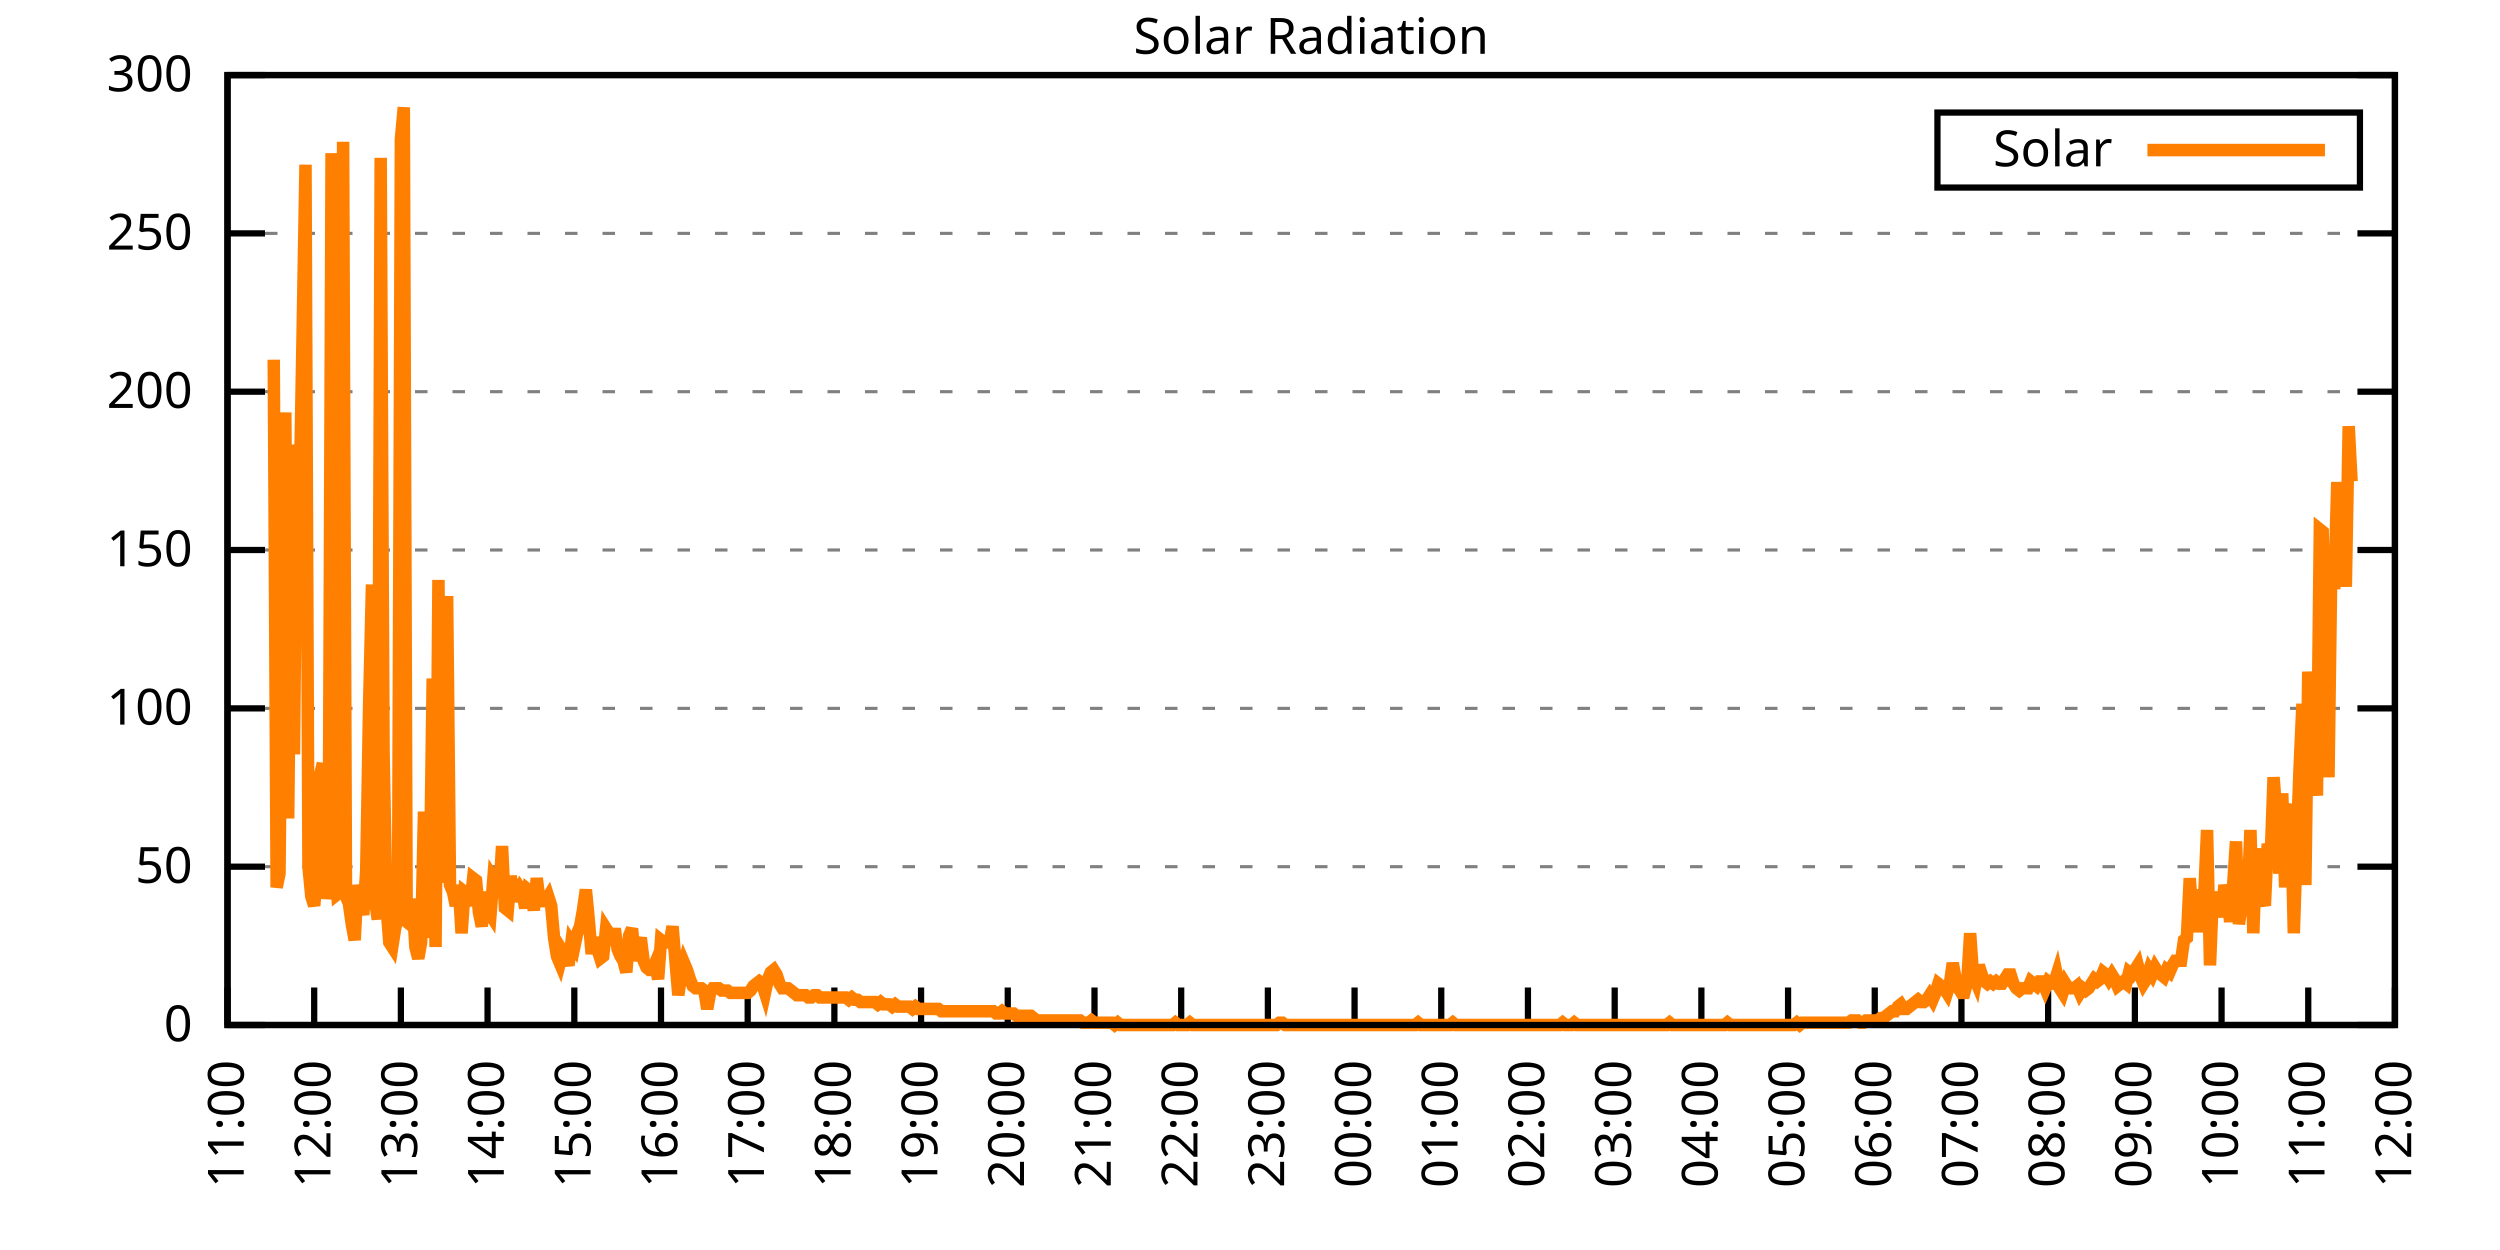
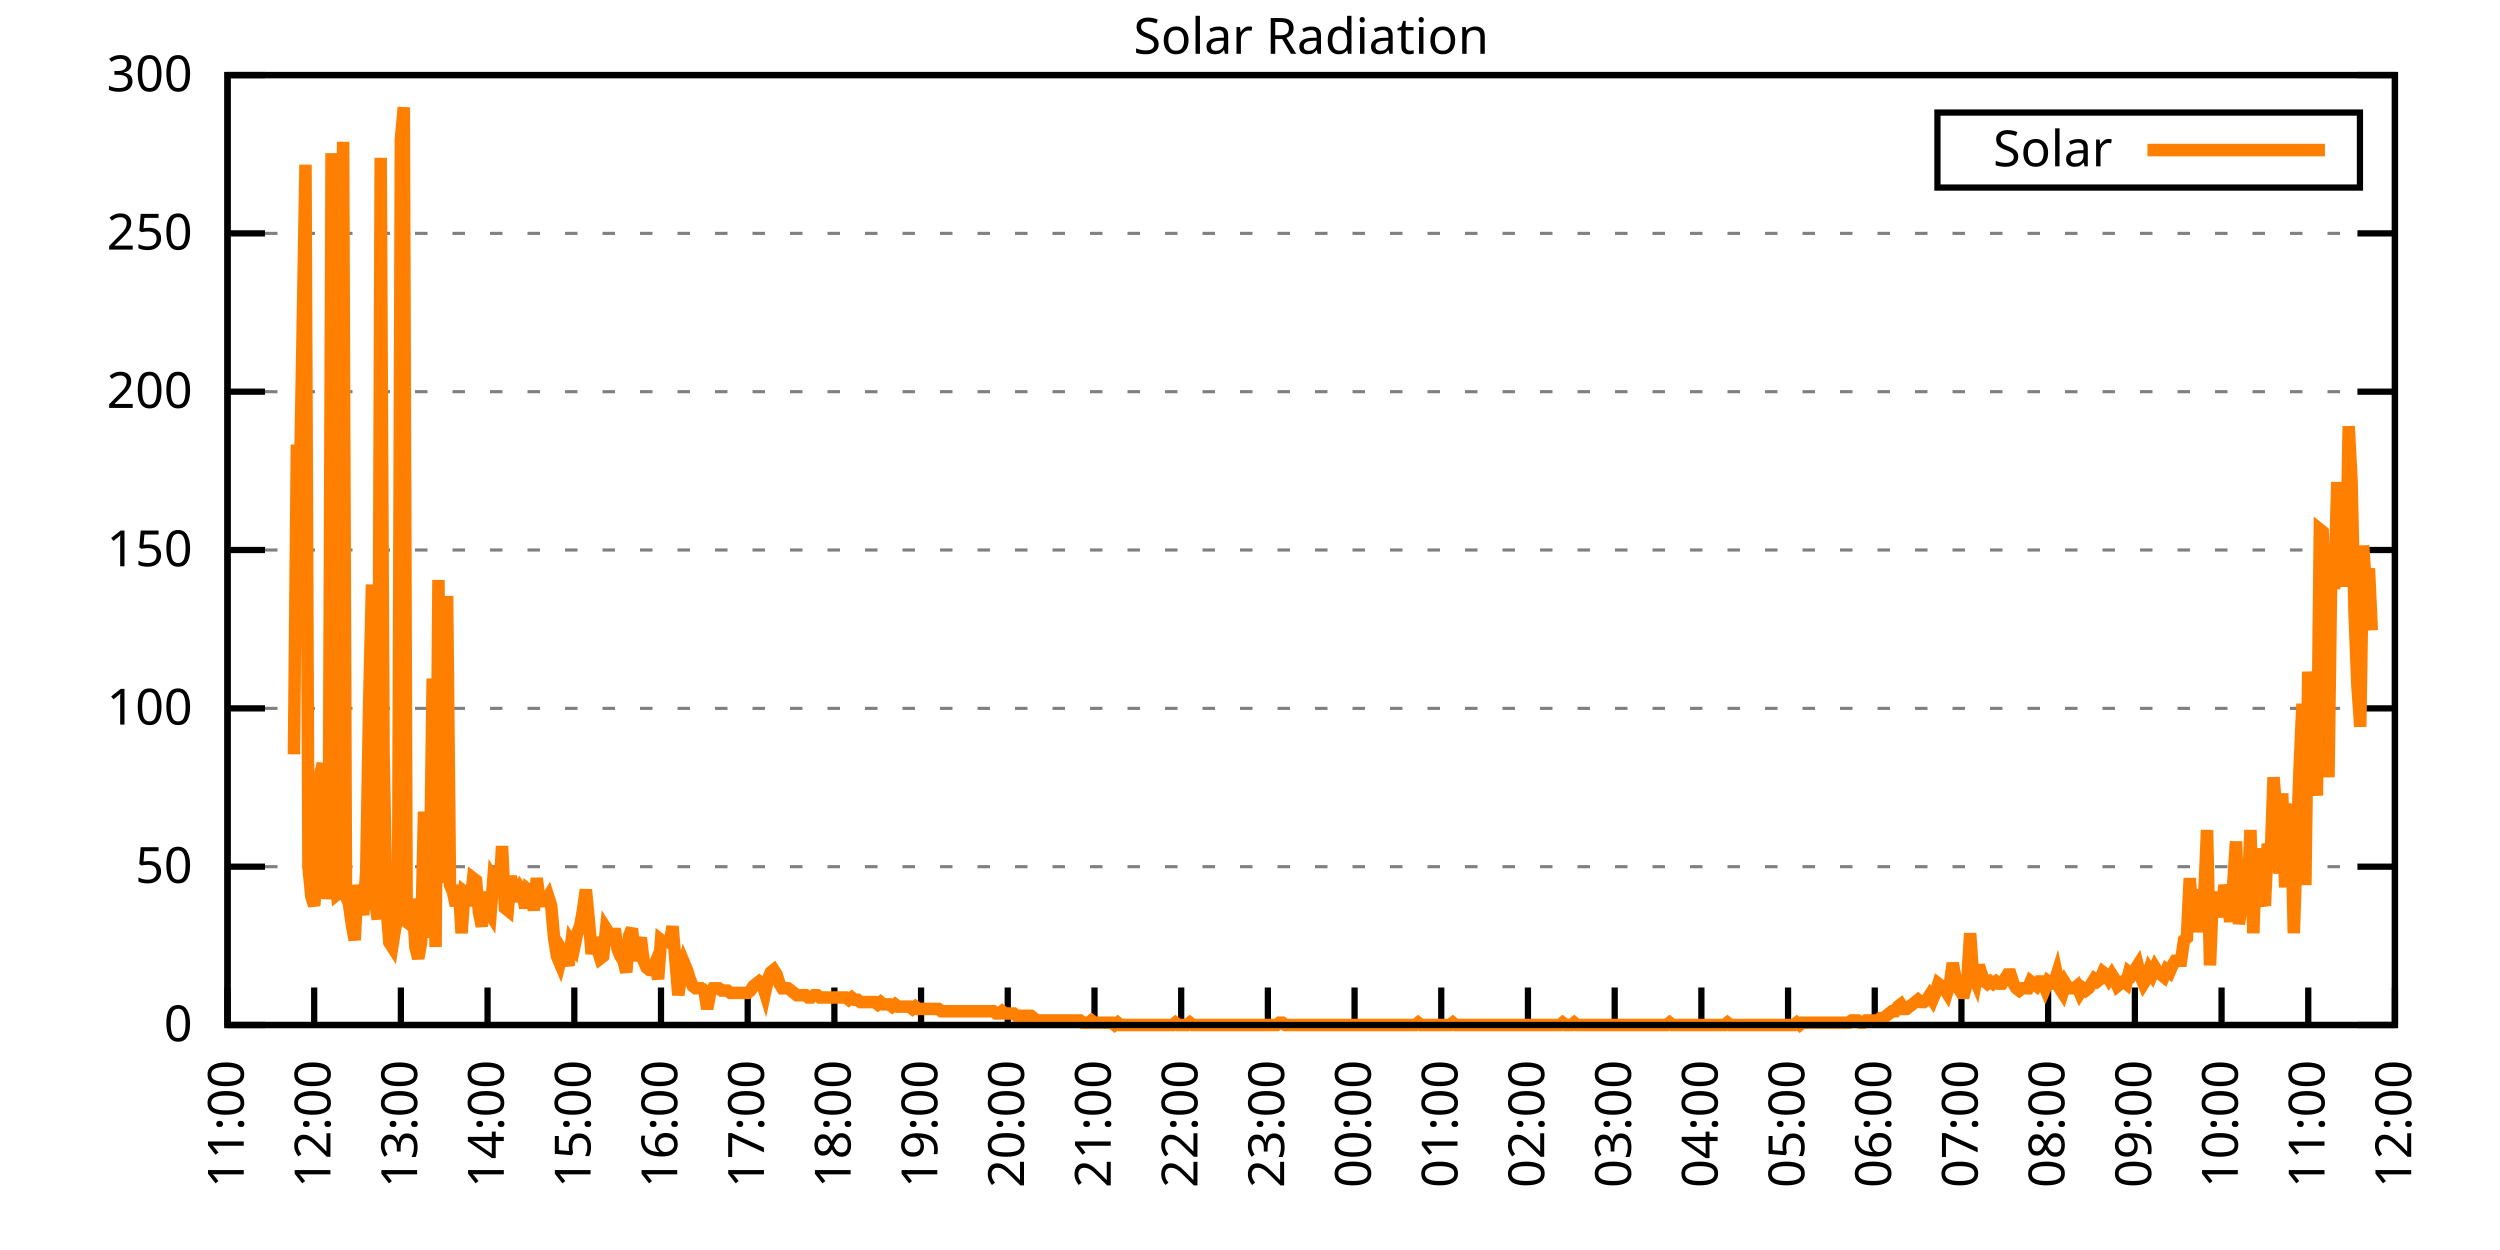
<svg xmlns="http://www.w3.org/2000/svg" xmlns:xlink="http://www.w3.org/1999/xlink" width="400" height="200" viewBox="0 0 400 200">
  <g id="gnuplot_canvas">
    <rect x="0" y="0" width="400" height="200" fill="none" />
    <defs>
      <circle id="gpDot" r="0.5" stroke-width="0.5" stroke="currentColor" />
      <path id="gpPt0" stroke-width="0.333" stroke="currentColor" d="M-1,0 h2 M0,-1 v2" />
      <path id="gpPt1" stroke-width="0.333" stroke="currentColor" d="M-1,-1 L1,1 M1,-1 L-1,1" />
      <path id="gpPt2" stroke-width="0.333" stroke="currentColor" d="M-1,0 L1,0 M0,-1 L0,1 M-1,-1 L1,1 M-1,1 L1,-1" />
      <rect id="gpPt3" stroke-width="0.333" stroke="currentColor" x="-1" y="-1" width="2" height="2" />
      <rect id="gpPt4" stroke-width="0.333" stroke="currentColor" fill="currentColor" x="-1" y="-1" width="2" height="2" />
      <circle id="gpPt5" stroke-width="0.333" stroke="currentColor" cx="0" cy="0" r="1" />
      <use xlink:href="#gpPt5" id="gpPt6" fill="currentColor" stroke="none" />
      <path id="gpPt7" stroke-width="0.333" stroke="currentColor" d="M0,-1.33 L-1.33,0.67 L1.33,0.67 z" />
      <use xlink:href="#gpPt7" id="gpPt8" fill="currentColor" stroke="none" />
      <use xlink:href="#gpPt7" id="gpPt9" stroke="currentColor" transform="rotate(180)" />
      <use xlink:href="#gpPt9" id="gpPt10" fill="currentColor" stroke="none" />
      <use xlink:href="#gpPt3" id="gpPt11" stroke="currentColor" transform="rotate(45)" />
      <use xlink:href="#gpPt11" id="gpPt12" fill="currentColor" stroke="none" />
      <path id="gpPt13" stroke-width="0.333" stroke="currentColor" d="M0,1.330 L1.265,0.411 L0.782,-1.067 L-0.782,-1.076 L-1.265,0.411 z" />
      <use xlink:href="#gpPt13" id="gpPt14" fill="currentColor" stroke="none" />
      <filter id="textbox" filterUnits="objectBoundingBox" x="0" y="0" height="1" width="1">
        <feFlood flood-color="white" flood-opacity="1" result="bgnd" />
        <feComposite in="SourceGraphic" in2="bgnd" operator="atop" />
      </filter>
      <filter id="greybox" filterUnits="objectBoundingBox" x="0" y="0" height="1" width="1">
        <feFlood flood-color="lightgrey" flood-opacity="1" result="grey" />
        <feComposite in="SourceGraphic" in2="grey" operator="atop" />
      </filter>
    </defs>
    <g fill="none" color="white" stroke="currentColor" stroke-width="1.00" stroke-linecap="butt" stroke-linejoin="miter">
</g>
    <g fill="none" color="black" stroke="currentColor" stroke-width="1.00" stroke-linecap="butt" stroke-linejoin="miter">
      <g stroke="none" shape-rendering="crispEdges">
        <polygon fill="rgb(255, 255, 255)" points="36.40,164.00 383.18,164.00 383.18,12.02 36.40,12.02 " />
      </g>
    </g>
    <g fill="none" color="black" stroke="currentColor" stroke-width="1.00" stroke-linecap="butt" stroke-linejoin="miter">
</g>
    <g fill="none" color="black" stroke="black" stroke-width="0.50" stroke-linecap="butt" stroke-linejoin="miter">
</g>
    <g fill="none" color="gray" stroke="currentColor" stroke-width="0.50" stroke-linecap="butt" stroke-linejoin="miter">
      <path stroke="gray" stroke-dasharray="2,4" class="gridline" d="M36.40,164.00 L383.19,164.00  " />
    </g>
    <g fill="none" color="gray" stroke="gray" stroke-width="1.00" stroke-linecap="butt" stroke-linejoin="miter">
</g>
    <g fill="none" color="black" stroke="currentColor" stroke-width="1.00" stroke-linecap="butt" stroke-linejoin="miter">
      <path stroke="black" d="M36.40,164.00 L42.40,164.00 M383.19,164.00 L377.19,164.00  " />
      <g transform="translate(30.80,166.60)" stroke="none" fill="black" font-family="Sans" font-size="8.00" text-anchor="end">
        <text>
          <tspan font-family="Sans"> 0</tspan>
        </text>
      </g>
    </g>
    <g fill="none" color="black" stroke="currentColor" stroke-width="1.00" stroke-linecap="butt" stroke-linejoin="miter">
</g>
    <g fill="none" color="black" stroke="black" stroke-width="0.50" stroke-linecap="butt" stroke-linejoin="miter">
</g>
    <g fill="none" color="gray" stroke="currentColor" stroke-width="0.50" stroke-linecap="butt" stroke-linejoin="miter">
      <path stroke="gray" stroke-dasharray="2,4" class="gridline" d="M36.40,138.67 L383.19,138.67  " />
    </g>
    <g fill="none" color="gray" stroke="gray" stroke-width="1.00" stroke-linecap="butt" stroke-linejoin="miter">
</g>
    <g fill="none" color="black" stroke="currentColor" stroke-width="1.00" stroke-linecap="butt" stroke-linejoin="miter">
      <path stroke="black" d="M36.40,138.67 L42.40,138.67 M383.19,138.67 L377.19,138.67  " />
      <g transform="translate(30.80,141.27)" stroke="none" fill="black" font-family="Sans" font-size="8.00" text-anchor="end">
        <text>
          <tspan font-family="Sans"> 50</tspan>
        </text>
      </g>
    </g>
    <g fill="none" color="black" stroke="currentColor" stroke-width="1.00" stroke-linecap="butt" stroke-linejoin="miter">
</g>
    <g fill="none" color="black" stroke="black" stroke-width="0.50" stroke-linecap="butt" stroke-linejoin="miter">
</g>
    <g fill="none" color="gray" stroke="currentColor" stroke-width="0.50" stroke-linecap="butt" stroke-linejoin="miter">
      <path stroke="gray" stroke-dasharray="2,4" class="gridline" d="M36.40,113.34 L383.19,113.34  " />
    </g>
    <g fill="none" color="gray" stroke="gray" stroke-width="1.00" stroke-linecap="butt" stroke-linejoin="miter">
</g>
    <g fill="none" color="black" stroke="currentColor" stroke-width="1.00" stroke-linecap="butt" stroke-linejoin="miter">
      <path stroke="black" d="M36.40,113.34 L42.40,113.34 M383.19,113.34 L377.19,113.34  " />
      <g transform="translate(30.80,115.94)" stroke="none" fill="black" font-family="Sans" font-size="8.00" text-anchor="end">
        <text>
          <tspan font-family="Sans"> 100</tspan>
        </text>
      </g>
    </g>
    <g fill="none" color="black" stroke="currentColor" stroke-width="1.00" stroke-linecap="butt" stroke-linejoin="miter">
</g>
    <g fill="none" color="black" stroke="black" stroke-width="0.50" stroke-linecap="butt" stroke-linejoin="miter">
</g>
    <g fill="none" color="gray" stroke="currentColor" stroke-width="0.50" stroke-linecap="butt" stroke-linejoin="miter">
      <path stroke="gray" stroke-dasharray="2,4" class="gridline" d="M36.40,88.00 L383.19,88.00  " />
    </g>
    <g fill="none" color="gray" stroke="gray" stroke-width="1.00" stroke-linecap="butt" stroke-linejoin="miter">
</g>
    <g fill="none" color="black" stroke="currentColor" stroke-width="1.00" stroke-linecap="butt" stroke-linejoin="miter">
      <path stroke="black" d="M36.40,88.00 L42.40,88.00 M383.19,88.00 L377.19,88.00  " />
      <g transform="translate(30.80,90.60)" stroke="none" fill="black" font-family="Sans" font-size="8.00" text-anchor="end">
        <text>
          <tspan font-family="Sans"> 150</tspan>
        </text>
      </g>
    </g>
    <g fill="none" color="black" stroke="currentColor" stroke-width="1.00" stroke-linecap="butt" stroke-linejoin="miter">
</g>
    <g fill="none" color="black" stroke="black" stroke-width="0.50" stroke-linecap="butt" stroke-linejoin="miter">
</g>
    <g fill="none" color="gray" stroke="currentColor" stroke-width="0.50" stroke-linecap="butt" stroke-linejoin="miter">
      <path stroke="gray" stroke-dasharray="2,4" class="gridline" d="M36.40,62.67 L383.19,62.67  " />
    </g>
    <g fill="none" color="gray" stroke="gray" stroke-width="1.00" stroke-linecap="butt" stroke-linejoin="miter">
</g>
    <g fill="none" color="black" stroke="currentColor" stroke-width="1.00" stroke-linecap="butt" stroke-linejoin="miter">
      <path stroke="black" d="M36.40,62.67 L42.40,62.67 M383.19,62.67 L377.19,62.67  " />
      <g transform="translate(30.80,65.27)" stroke="none" fill="black" font-family="Sans" font-size="8.00" text-anchor="end">
        <text>
          <tspan font-family="Sans"> 200</tspan>
        </text>
      </g>
    </g>
    <g fill="none" color="black" stroke="currentColor" stroke-width="1.00" stroke-linecap="butt" stroke-linejoin="miter">
</g>
    <g fill="none" color="black" stroke="black" stroke-width="0.50" stroke-linecap="butt" stroke-linejoin="miter">
</g>
    <g fill="none" color="gray" stroke="currentColor" stroke-width="0.50" stroke-linecap="butt" stroke-linejoin="miter">
      <path stroke="gray" stroke-dasharray="2,4" class="gridline" d="M36.40,37.34 L383.19,37.34  " />
    </g>
    <g fill="none" color="gray" stroke="gray" stroke-width="1.00" stroke-linecap="butt" stroke-linejoin="miter">
</g>
    <g fill="none" color="black" stroke="currentColor" stroke-width="1.00" stroke-linecap="butt" stroke-linejoin="miter">
      <path stroke="black" d="M36.40,37.34 L42.40,37.34 M383.19,37.34 L377.19,37.34  " />
      <g transform="translate(30.80,39.94)" stroke="none" fill="black" font-family="Sans" font-size="8.00" text-anchor="end">
        <text>
          <tspan font-family="Sans"> 250</tspan>
        </text>
      </g>
    </g>
    <g fill="none" color="black" stroke="currentColor" stroke-width="1.00" stroke-linecap="butt" stroke-linejoin="miter">
</g>
    <g fill="none" color="black" stroke="black" stroke-width="0.50" stroke-linecap="butt" stroke-linejoin="miter">
</g>
    <g fill="none" color="gray" stroke="currentColor" stroke-width="0.50" stroke-linecap="butt" stroke-linejoin="miter">
      <path stroke="gray" stroke-dasharray="2,4" class="gridline" d="M36.40,12.01 L383.19,12.01  " />
    </g>
    <g fill="none" color="gray" stroke="gray" stroke-width="1.00" stroke-linecap="butt" stroke-linejoin="miter">
</g>
    <g fill="none" color="black" stroke="currentColor" stroke-width="1.00" stroke-linecap="butt" stroke-linejoin="miter">
      <path stroke="black" d="M36.40,12.01 L42.40,12.01 M383.19,12.01 L377.19,12.01  " />
      <g transform="translate(30.80,14.61)" stroke="none" fill="black" font-family="Sans" font-size="8.00" text-anchor="end">
        <text>
          <tspan font-family="Sans"> 300</tspan>
        </text>
      </g>
    </g>
    <g fill="none" color="black" stroke="currentColor" stroke-width="1.00" stroke-linecap="butt" stroke-linejoin="miter">
      <path stroke="black" d="M36.40,164.00 L36.40,158.00  " />
      <g transform="translate(39.00,169.60) rotate(270.00)" stroke="none" fill="black" font-family="Sans" font-size="8.00" text-anchor="end">
        <text>
          <tspan font-family="Sans">11:00</tspan>
        </text>
      </g>
    </g>
    <g fill="none" color="black" stroke="currentColor" stroke-width="1.00" stroke-linecap="butt" stroke-linejoin="miter">
      <path stroke="black" d="M50.27,164.00 L50.27,158.00  " />
      <g transform="translate(52.87,169.60) rotate(270.00)" stroke="none" fill="black" font-family="Sans" font-size="8.00" text-anchor="end">
        <text>
          <tspan font-family="Sans">12:00</tspan>
        </text>
      </g>
    </g>
    <g fill="none" color="black" stroke="currentColor" stroke-width="1.00" stroke-linecap="butt" stroke-linejoin="miter">
      <path stroke="black" d="M64.14,164.00 L64.14,158.00  " />
      <g transform="translate(66.74,169.60) rotate(270.00)" stroke="none" fill="black" font-family="Sans" font-size="8.00" text-anchor="end">
        <text>
          <tspan font-family="Sans">13:00</tspan>
        </text>
      </g>
    </g>
    <g fill="none" color="black" stroke="currentColor" stroke-width="1.00" stroke-linecap="butt" stroke-linejoin="miter">
      <path stroke="black" d="M78.01,164.00 L78.01,158.00  " />
      <g transform="translate(80.61,169.60) rotate(270.00)" stroke="none" fill="black" font-family="Sans" font-size="8.00" text-anchor="end">
        <text>
          <tspan font-family="Sans">14:00</tspan>
        </text>
      </g>
    </g>
    <g fill="none" color="black" stroke="currentColor" stroke-width="1.00" stroke-linecap="butt" stroke-linejoin="miter">
      <path stroke="black" d="M91.89,164.00 L91.89,158.00  " />
      <g transform="translate(94.49,169.60) rotate(270.00)" stroke="none" fill="black" font-family="Sans" font-size="8.00" text-anchor="end">
        <text>
          <tspan font-family="Sans">15:00</tspan>
        </text>
      </g>
    </g>
    <g fill="none" color="black" stroke="currentColor" stroke-width="1.00" stroke-linecap="butt" stroke-linejoin="miter">
      <path stroke="black" d="M105.76,164.00 L105.76,158.00  " />
      <g transform="translate(108.36,169.60) rotate(270.00)" stroke="none" fill="black" font-family="Sans" font-size="8.00" text-anchor="end">
        <text>
          <tspan font-family="Sans">16:00</tspan>
        </text>
      </g>
    </g>
    <g fill="none" color="black" stroke="currentColor" stroke-width="1.00" stroke-linecap="butt" stroke-linejoin="miter">
      <path stroke="black" d="M119.63,164.00 L119.63,158.00  " />
      <g transform="translate(122.23,169.60) rotate(270.00)" stroke="none" fill="black" font-family="Sans" font-size="8.00" text-anchor="end">
        <text>
          <tspan font-family="Sans">17:00</tspan>
        </text>
      </g>
    </g>
    <g fill="none" color="black" stroke="currentColor" stroke-width="1.00" stroke-linecap="butt" stroke-linejoin="miter">
      <path stroke="black" d="M133.50,164.00 L133.50,158.00  " />
      <g transform="translate(136.10,169.60) rotate(270.00)" stroke="none" fill="black" font-family="Sans" font-size="8.00" text-anchor="end">
        <text>
          <tspan font-family="Sans">18:00</tspan>
        </text>
      </g>
    </g>
    <g fill="none" color="black" stroke="currentColor" stroke-width="1.00" stroke-linecap="butt" stroke-linejoin="miter">
      <path stroke="black" d="M147.37,164.00 L147.37,158.00  " />
      <g transform="translate(149.97,169.60) rotate(270.00)" stroke="none" fill="black" font-family="Sans" font-size="8.00" text-anchor="end">
        <text>
          <tspan font-family="Sans">19:00</tspan>
        </text>
      </g>
    </g>
    <g fill="none" color="black" stroke="currentColor" stroke-width="1.00" stroke-linecap="butt" stroke-linejoin="miter">
      <path stroke="black" d="M161.24,164.00 L161.24,158.00  " />
      <g transform="translate(163.84,169.60) rotate(270.00)" stroke="none" fill="black" font-family="Sans" font-size="8.00" text-anchor="end">
        <text>
          <tspan font-family="Sans">20:00</tspan>
        </text>
      </g>
    </g>
    <g fill="none" color="black" stroke="currentColor" stroke-width="1.00" stroke-linecap="butt" stroke-linejoin="miter">
      <path stroke="black" d="M175.12,164.00 L175.12,158.00  " />
      <g transform="translate(177.72,169.60) rotate(270.00)" stroke="none" fill="black" font-family="Sans" font-size="8.00" text-anchor="end">
        <text>
          <tspan font-family="Sans">21:00</tspan>
        </text>
      </g>
    </g>
    <g fill="none" color="black" stroke="currentColor" stroke-width="1.00" stroke-linecap="butt" stroke-linejoin="miter">
      <path stroke="black" d="M188.99,164.00 L188.99,158.00  " />
      <g transform="translate(191.59,169.60) rotate(270.00)" stroke="none" fill="black" font-family="Sans" font-size="8.00" text-anchor="end">
        <text>
          <tspan font-family="Sans">22:00</tspan>
        </text>
      </g>
    </g>
    <g fill="none" color="black" stroke="currentColor" stroke-width="1.00" stroke-linecap="butt" stroke-linejoin="miter">
      <path stroke="black" d="M202.86,164.00 L202.86,158.00  " />
      <g transform="translate(205.46,169.60) rotate(270.00)" stroke="none" fill="black" font-family="Sans" font-size="8.00" text-anchor="end">
        <text>
          <tspan font-family="Sans">23:00</tspan>
        </text>
      </g>
    </g>
    <g fill="none" color="black" stroke="currentColor" stroke-width="1.00" stroke-linecap="butt" stroke-linejoin="miter">
      <path stroke="black" d="M216.73,164.00 L216.73,158.00  " />
      <g transform="translate(219.33,169.60) rotate(270.00)" stroke="none" fill="black" font-family="Sans" font-size="8.00" text-anchor="end">
        <text>
          <tspan font-family="Sans">00:00</tspan>
        </text>
      </g>
    </g>
    <g fill="none" color="black" stroke="currentColor" stroke-width="1.00" stroke-linecap="butt" stroke-linejoin="miter">
      <path stroke="black" d="M230.60,164.00 L230.60,158.00  " />
      <g transform="translate(233.20,169.60) rotate(270.00)" stroke="none" fill="black" font-family="Sans" font-size="8.00" text-anchor="end">
        <text>
          <tspan font-family="Sans">01:00</tspan>
        </text>
      </g>
    </g>
    <g fill="none" color="black" stroke="currentColor" stroke-width="1.00" stroke-linecap="butt" stroke-linejoin="miter">
      <path stroke="black" d="M244.47,164.00 L244.47,158.00  " />
      <g transform="translate(247.07,169.60) rotate(270.00)" stroke="none" fill="black" font-family="Sans" font-size="8.00" text-anchor="end">
        <text>
          <tspan font-family="Sans">02:00</tspan>
        </text>
      </g>
    </g>
    <g fill="none" color="black" stroke="currentColor" stroke-width="1.00" stroke-linecap="butt" stroke-linejoin="miter">
      <path stroke="black" d="M258.35,164.00 L258.35,158.00  " />
      <g transform="translate(260.95,169.60) rotate(270.00)" stroke="none" fill="black" font-family="Sans" font-size="8.00" text-anchor="end">
        <text>
          <tspan font-family="Sans">03:00</tspan>
        </text>
      </g>
    </g>
    <g fill="none" color="black" stroke="currentColor" stroke-width="1.00" stroke-linecap="butt" stroke-linejoin="miter">
      <path stroke="black" d="M272.22,164.00 L272.22,158.00  " />
      <g transform="translate(274.82,169.60) rotate(270.00)" stroke="none" fill="black" font-family="Sans" font-size="8.00" text-anchor="end">
        <text>
          <tspan font-family="Sans">04:00</tspan>
        </text>
      </g>
    </g>
    <g fill="none" color="black" stroke="currentColor" stroke-width="1.00" stroke-linecap="butt" stroke-linejoin="miter">
      <path stroke="black" d="M286.09,164.00 L286.09,158.00  " />
      <g transform="translate(288.69,169.60) rotate(270.00)" stroke="none" fill="black" font-family="Sans" font-size="8.00" text-anchor="end">
        <text>
          <tspan font-family="Sans">05:00</tspan>
        </text>
      </g>
    </g>
    <g fill="none" color="black" stroke="currentColor" stroke-width="1.00" stroke-linecap="butt" stroke-linejoin="miter">
      <path stroke="black" d="M299.96,164.00 L299.96,158.00  " />
      <g transform="translate(302.56,169.60) rotate(270.00)" stroke="none" fill="black" font-family="Sans" font-size="8.00" text-anchor="end">
        <text>
          <tspan font-family="Sans">06:00</tspan>
        </text>
      </g>
    </g>
    <g fill="none" color="black" stroke="currentColor" stroke-width="1.00" stroke-linecap="butt" stroke-linejoin="miter">
      <path stroke="black" d="M313.83,164.00 L313.83,158.00  " />
      <g transform="translate(316.43,169.60) rotate(270.00)" stroke="none" fill="black" font-family="Sans" font-size="8.00" text-anchor="end">
        <text>
          <tspan font-family="Sans">07:00</tspan>
        </text>
      </g>
    </g>
    <g fill="none" color="black" stroke="currentColor" stroke-width="1.00" stroke-linecap="butt" stroke-linejoin="miter">
      <path stroke="black" d="M327.70,164.00 L327.70,158.00  " />
      <g transform="translate(330.30,169.60) rotate(270.00)" stroke="none" fill="black" font-family="Sans" font-size="8.00" text-anchor="end">
        <text>
          <tspan font-family="Sans">08:00</tspan>
        </text>
      </g>
    </g>
    <g fill="none" color="black" stroke="currentColor" stroke-width="1.00" stroke-linecap="butt" stroke-linejoin="miter">
      <path stroke="black" d="M341.58,164.00 L341.58,158.00  " />
      <g transform="translate(344.18,169.60) rotate(270.00)" stroke="none" fill="black" font-family="Sans" font-size="8.00" text-anchor="end">
        <text>
          <tspan font-family="Sans">09:00</tspan>
        </text>
      </g>
    </g>
    <g fill="none" color="black" stroke="currentColor" stroke-width="1.00" stroke-linecap="butt" stroke-linejoin="miter">
      <path stroke="black" d="M355.45,164.00 L355.45,158.00  " />
      <g transform="translate(358.05,169.60) rotate(270.00)" stroke="none" fill="black" font-family="Sans" font-size="8.00" text-anchor="end">
        <text>
          <tspan font-family="Sans">10:00</tspan>
        </text>
      </g>
    </g>
    <g fill="none" color="black" stroke="currentColor" stroke-width="1.00" stroke-linecap="butt" stroke-linejoin="miter">
      <path stroke="black" d="M369.32,164.00 L369.32,158.00  " />
      <g transform="translate(371.92,169.60) rotate(270.00)" stroke="none" fill="black" font-family="Sans" font-size="8.00" text-anchor="end">
        <text>
          <tspan font-family="Sans">11:00</tspan>
        </text>
      </g>
    </g>
    <g fill="none" color="black" stroke="currentColor" stroke-width="1.00" stroke-linecap="butt" stroke-linejoin="miter">
      <path stroke="black" d="M383.19,164.00 L383.19,158.00  " />
      <g transform="translate(385.79,169.60) rotate(270.00)" stroke="none" fill="black" font-family="Sans" font-size="8.00" text-anchor="end">
        <text>
          <tspan font-family="Sans">12:00</tspan>
        </text>
      </g>
    </g>
    <g fill="none" color="black" stroke="currentColor" stroke-width="1.00" stroke-linecap="butt" stroke-linejoin="miter">
</g>
    <g fill="none" color="black" stroke="currentColor" stroke-width="1.00" stroke-linecap="butt" stroke-linejoin="miter">
      <path stroke="black" d="M36.40,12.01 L36.40,164.00 L383.19,164.00 L383.19,12.01 L36.40,12.01 Z  " />
    </g>
    <g fill="none" color="black" stroke="currentColor" stroke-width="1.00" stroke-linecap="butt" stroke-linejoin="miter">
</g>
    <g fill="none" color="black" stroke="currentColor" stroke-width="1.00" stroke-linecap="butt" stroke-linejoin="miter">
      <path stroke="black" d="M309.99,30.01 L309.99,18.01 L377.59,18.01 L377.59,30.01 L309.99,30.01 Z  " />
    </g>
    <g id="Solar_Radiation_plot_1">
      <g fill="none" color="white" stroke="black" stroke-width="2.00" stroke-linecap="butt" stroke-linejoin="miter">
</g>
      <g fill="none" color="black" stroke="currentColor" stroke-width="2.00" stroke-linecap="butt" stroke-linejoin="miter">
        <g transform="translate(337.99,26.61)" stroke="none" fill="black" font-family="Sans" font-size="8.00" text-anchor="end">
          <text>
            <tspan font-family="Sans">Solar</tspan>
          </text>
        </g>
      </g>
      <g fill="none" color="black" stroke="currentColor" stroke-width="2.00" stroke-linecap="butt" stroke-linejoin="miter">
-         <path stroke="rgb(255, 127,   0)" d="M343.59,24.01 L371.99,24.01 M43.80,57.55 L44.26,141.98 L44.72,139.77 L45.19,90.95 L45.65,65.99 L46.11,130.96   L46.57,85.08 L47.03,120.69 L47.50,71.13 L47.96,78.84 L48.42,53.14 L48.88,26.35 L49.35,138.67 L49.81,143.44   L50.27,144.91 L50.73,139.77 L51.20,123.99 L51.66,122.15 L52.12,143.81 L52.58,140.51 L53.05,24.51 L53.51,136.84   L53.97,143.08 L54.43,142.71 L54.90,22.68 L55.36,143.44 L55.82,144.55 L56.28,147.85 L56.75,150.42 L57.21,141.61   L57.67,144.18 L58.13,146.38 L58.59,139.41 L59.06,112.61 L59.52,93.52 L59.98,143.81 L60.44,147.11 L60.91,25.25   L61.37,120.32 L61.83,144.91 L62.29,150.79 L62.76,151.52 L63.22,148.58 L63.68,146.38 L64.14,22.31 L64.61,17.17   L65.07,147.48 L65.53,147.85 L65.99,143.81 L66.46,151.52 L66.92,153.35 L67.38,150.79 L67.84,129.86 L68.30,150.05   L68.77,141.98 L69.23,108.57 L69.69,151.52 L70.15,92.79 L70.62,141.24 L71.08,132.43 L71.54,95.36 L72.00,141.61   L72.47,142.71 L72.93,144.91 L73.39,141.61 L73.85,149.32 L74.32,142.71 L74.78,143.08 L75.24,144.91 L75.70,140.51   L76.17,140.87 L76.63,146.01 L77.09,148.22 L77.55,142.71 L78.01,145.65 L78.48,146.38 L78.94,140.51 L79.40,141.24   L79.86,143.44 L80.33,135.37 L80.79,145.28 L81.25,145.65 L81.71,140.14 L82.18,144.18 L82.64,142.71 L83.10,141.98   L83.56,142.71 L84.03,145.28 L84.49,142.34 L84.95,142.71 L85.41,145.65 L85.88,140.51 L86.34,144.18 L86.80,144.18   L87.26,144.18 L87.72,143.44 L88.19,144.91 L88.65,150.05 L89.11,152.99 L89.57,154.09 L90.04,152.25 L90.50,152.99   L90.96,154.46 L91.42,150.79 L91.89,151.52 L92.35,149.32 L92.81,148.22 L93.27,145.65 L93.74,142.34 L94.20,147.11   L94.66,152.62 L95.12,150.05 L95.59,151.89 L96.05,153.35 L96.51,152.99 L96.97,148.58 L97.44,149.32 L97.90,151.15   L98.36,148.58 L98.82,151.89 L99.28,152.99 L99.75,153.72 L100.21,155.56 L100.67,149.68 L101.13,148.58 L101.60,153.72   L102.06,151.52 L102.52,150.05 L102.98,153.72 L103.45,154.82 L103.91,155.19 L104.37,155.19 L104.83,154.09 L105.30,156.66   L105.76,150.42 L106.22,150.79 L106.68,150.79 L107.15,150.79 L107.61,148.22 L108.07,153.72 L108.53,159.23 L108.99,155.92   L109.46,154.09 L109.92,155.19 L110.38,156.66 L110.84,157.76 L111.31,158.13 L111.77,158.13 L112.23,158.13 L112.69,158.49   L113.16,161.43 L113.62,158.86 L114.08,158.13 L114.54,158.13 L115.01,158.13 L115.47,158.49 L115.93,158.49 L116.39,158.49   L116.86,158.86 L117.32,158.86 L117.78,158.86 L118.24,158.86 L118.70,158.86 L119.17,158.86 L119.63,158.86 L120.09,158.49   L120.55,157.76 L121.02,157.39 L121.48,157.03 L121.94,157.39 L122.40,158.86 L122.87,156.66 L123.33,155.56 L123.79,155.19   L124.25,155.92 L124.72,157.39 L125.18,158.13 L125.64,158.13 L126.10,158.13 L126.57,158.49 L127.03,158.86 L127.49,159.23   L127.95,159.23 L128.41,159.23 L128.88,159.23 L129.34,159.60 L129.80,159.60 L130.26,159.23 L130.73,159.23 L131.19,159.60   L131.65,159.60 L132.11,159.60 L132.58,159.60 L133.04,159.60 L133.50,159.60 L133.96,159.60 L134.43,159.60 L134.89,159.60   L135.35,159.60 L135.81,159.96 L136.28,159.60 L136.74,159.96 L137.20,159.96 L137.66,160.33 L138.13,160.33 L138.59,160.33   L139.05,160.33 L139.51,160.33 L139.97,160.33 L140.44,160.70 L140.90,160.33 L141.36,160.70 L141.82,160.70 L142.29,160.70   L142.75,161.06 L143.21,160.70 L143.67,161.06 L144.14,161.06 L144.60,161.06 L145.06,161.06 L145.52,161.06 L145.99,161.43   L146.45,161.06 L146.91,161.43 L147.37,161.43 L147.84,161.43 L148.30,161.43 L148.76,161.43 L149.22,161.43 L149.68,161.43   L150.15,161.43 L150.61,161.80 L151.07,161.80 L151.53,161.80 L152.00,161.80 L152.46,161.80 L152.92,161.80 L153.38,161.80   L153.85,161.80 L154.31,161.80 L154.77,161.80 L155.23,161.80 L155.70,161.80 L156.16,161.80 L156.62,161.80 L157.08,161.80   L157.55,161.80 L158.01,161.80 L158.47,161.80 L158.93,161.80 L159.39,162.16 L159.86,162.16 L160.32,161.80 L160.78,162.16   L161.24,162.16 L161.71,162.16 L162.17,162.16 L162.63,162.53 L163.09,162.53 L163.56,162.53 L164.02,162.53 L164.48,162.53   L164.94,162.53 L165.41,162.90 L165.87,163.27 L166.33,163.27 L166.79,163.27 L167.26,163.27 L167.72,163.27 L168.18,163.27   L168.64,163.27 L169.10,163.27 L169.57,163.27 L170.03,163.27 L170.49,163.27 L170.95,163.27 L171.42,163.27 L171.88,163.27   L172.34,163.27 L172.80,163.27 L173.27,163.63 L173.73,163.63 L174.19,163.63 L174.65,163.27 L175.12,163.63 L175.58,163.63   L176.04,163.63 L176.50,163.63 L176.97,163.63 L177.43,163.63 L177.89,163.63 L178.35,164.00 L178.82,163.63 L179.28,164.00   L179.74,164.00 L180.20,164.00 L180.66,164.00 L181.13,164.00 L181.59,164.00 L182.05,164.00 L182.51,164.00 L182.98,164.00   L183.44,164.00 L183.90,164.00 L184.36,164.00 L184.83,164.00 L185.29,164.00 L185.75,164.00 L186.21,164.00 L186.68,164.00   L187.14,164.00 L187.60,164.00 L188.06,163.63 L188.53,164.00 L188.99,164.00 L189.45,164.00 L189.91,164.00 L190.37,163.63   L190.84,164.00 L191.30,164.00 L191.76,164.00 L192.22,164.00 L192.69,164.00 L193.15,164.00 L193.61,164.00 L194.07,164.00   L194.54,164.00 L195.00,164.00 L195.46,164.00 L195.92,164.00 L196.39,164.00 L196.85,164.00 L197.31,164.00 L197.77,164.00   L198.24,164.00 L198.70,164.00 L199.16,164.00 L199.62,164.00 L200.08,164.00 L200.55,164.00 L201.01,164.00 L201.47,164.00   L201.93,164.00 L202.40,164.00 L202.86,164.00 L203.32,164.00 L203.78,164.00 L204.25,164.00 L204.71,163.63 L205.17,163.63   L205.63,164.00 L206.10,164.00 L206.56,164.00 L207.02,164.00 L207.48,164.00 L207.95,164.00 L208.41,164.00 L208.87,164.00   L209.33,164.00 L209.80,164.00 L210.26,164.00 L210.72,164.00 L211.18,164.00 L211.64,164.00 L212.11,164.00 L212.57,164.00   L213.03,164.00 L213.49,164.00 L213.96,164.00 L214.42,164.00 L214.88,164.00 L215.34,164.00 L215.81,164.00 L216.27,164.00   L216.73,164.00 L217.19,164.00 L217.66,164.00 L218.12,164.00 L218.58,164.00 L219.04,164.00 L219.51,164.00 L219.97,164.00   L220.43,164.00 L220.89,164.00 L221.35,164.00 L221.82,164.00 L222.28,164.00 L222.74,164.00 L223.20,164.00 L223.67,164.00   L224.13,164.00 L224.59,164.00 L225.05,164.00 L225.52,164.00 L225.98,164.00 L226.44,164.00 L226.90,163.63 L227.37,164.00   L227.83,164.00 L228.29,164.00 L228.75,164.00 L229.22,164.00 L229.68,164.00 L230.14,164.00 L230.60,164.00 L231.06,164.00   L231.53,164.00 L231.99,164.00 L232.45,163.63 L232.91,164.00 L233.38,164.00 L233.84,164.00 L234.30,164.00 L234.76,164.00   L235.23,164.00 L235.69,164.00 L236.15,164.00 L236.61,164.00 L237.08,164.00 L237.54,164.00 L238.00,164.00 L238.46,164.00   L238.93,164.00 L239.39,164.00 L239.85,164.00 L240.31,164.00 L240.77,164.00 L241.24,164.00 L241.70,164.00 L242.16,164.00   L242.62,164.00 L243.09,164.00 L243.55,164.00 L244.01,164.00 L244.47,164.00 L244.94,164.00 L245.40,164.00 L245.86,164.00   L246.32,164.00 L246.79,164.00 L247.25,164.00 L247.71,164.00 L248.17,164.00 L248.64,164.00 L249.10,164.00 L249.56,164.00   L250.02,163.63 L250.49,164.00 L250.95,164.00 L251.41,164.00 L251.87,163.63 L252.33,164.00 L252.80,164.00 L253.26,164.00   L253.72,164.00 L254.18,164.00 L254.65,164.00 L255.11,164.00 L255.57,164.00 L256.03,164.00 L256.50,164.00 L256.96,164.00   L257.42,164.00 L257.88,164.00 L258.35,164.00 L258.81,164.00 L259.27,164.00 L259.73,164.00 L260.20,164.00 L260.66,164.00   L261.12,164.00 L261.58,164.00 L262.04,164.00 L262.51,164.00 L262.97,164.00 L263.43,164.00 L263.89,164.00 L264.36,164.00   L264.82,164.00 L265.28,164.00 L265.74,164.00 L266.21,164.00 L266.67,164.00 L267.13,163.63 L267.59,164.00 L268.06,164.00   L268.52,164.00 L268.98,164.00 L269.44,164.00 L269.91,164.00 L270.37,164.00 L270.83,164.00 L271.29,164.00 L271.75,164.00   L272.22,164.00 L272.68,164.00 L273.14,164.00 L273.60,164.00 L274.07,164.00 L274.53,164.00 L274.99,164.00 L275.45,164.00   L275.92,164.00 L276.38,163.63 L276.84,164.00 L277.30,164.00 L277.77,164.00 L278.23,164.00 L278.69,164.00 L279.15,164.00   L279.62,164.00 L280.08,164.00 L280.54,164.00 L281.00,164.00 L281.46,164.00 L281.93,164.00 L282.39,164.00 L282.85,164.00   L283.31,164.00 L283.78,164.00 L284.24,164.00 L284.70,164.00 L285.16,164.00 L285.63,164.00 L286.09,164.00 L286.55,164.00   L287.01,164.00 L287.48,163.63 L287.94,164.00 L288.40,163.63 L288.86,163.63 L289.33,163.63 L289.79,163.63 L290.25,163.63   L290.71,163.63 L291.18,163.63 L291.64,163.63 L292.10,163.63 L292.56,163.63 L293.02,163.63 L293.49,163.63 L293.95,163.63   L294.41,163.63 L294.87,163.63 L295.34,163.63 L295.80,163.63 L296.26,163.27 L296.72,163.27 L297.19,163.27 L297.65,163.63   L298.11,163.63 L298.57,163.27 L299.04,163.27 L299.50,163.27 L299.96,163.27 L300.42,163.27 L300.89,162.90 L301.35,162.90   L301.81,162.53 L302.27,162.16 L302.73,161.80 L303.20,161.80 L303.66,161.06 L304.12,160.70 L304.58,161.43 L305.05,161.43   L305.51,161.06 L305.97,160.70 L306.43,160.33 L306.90,159.96 L307.36,160.33 L307.82,160.33 L308.28,159.96 L308.75,159.23   L309.21,159.96 L309.67,158.86 L310.13,157.39 L310.60,157.76 L311.06,158.13 L311.52,158.86 L311.98,157.39 L312.44,154.09   L312.91,156.66 L313.37,158.13 L313.83,158.86 L314.29,158.86 L314.76,157.03 L315.22,149.32 L315.68,155.92 L316.14,157.03   L316.61,154.46 L317.07,155.92 L317.53,157.03 L317.99,157.39 L318.46,157.03 L318.92,157.39 L319.38,157.03 L319.84,157.39   L320.31,157.39 L320.77,156.66 L321.23,155.92 L321.69,155.92 L322.15,157.39 L322.62,158.13 L323.08,158.49 L323.54,158.13   L324.00,158.13 L324.47,158.13 L324.93,157.03 L325.39,157.39 L325.85,157.76 L326.32,157.03 L326.78,157.03 L327.24,158.13   L327.70,157.03 L328.17,157.39 L328.63,157.39 L329.09,155.92 L329.55,158.13 L330.02,158.86 L330.48,157.39 L330.94,158.13   L331.40,158.13 L331.87,158.13 L332.33,157.76 L332.79,158.86 L333.25,158.13 L333.71,158.49 L334.18,158.13 L334.64,157.39   L335.10,156.66 L335.56,157.03 L336.03,156.66 L336.49,155.56 L336.95,155.92 L337.41,156.66 L337.88,155.92 L338.34,156.66   L338.80,157.76 L339.26,157.39 L339.73,157.03 L340.19,157.39 L340.65,155.56 L341.11,155.92 L341.58,155.19 L342.04,154.46   L342.50,156.29 L342.96,157.39 L343.42,156.66 L343.89,155.19 L344.35,155.92 L344.81,154.82 L345.27,155.56 L345.74,155.92   L346.20,156.29 L346.66,155.19 L347.12,155.56 L347.59,154.46 L348.05,153.72 L348.51,153.72 L348.97,153.72 L349.44,150.42   L349.90,150.05 L350.36,140.51 L350.82,147.11 L351.29,142.34 L351.75,148.22 L352.21,148.22 L352.67,143.44 L353.13,132.80   L353.60,154.46 L354.06,143.08 L354.52,146.01 L354.98,142.71 L355.45,146.75 L355.91,141.61 L356.37,143.81 L356.83,147.48   L357.30,141.61 L357.76,134.63 L358.22,147.85 L358.68,144.91 L359.15,141.98 L359.61,144.18 L360.07,132.80 L360.53,149.32   L361.00,135.74 L361.46,144.55 L361.92,143.44 L362.38,144.91 L362.84,135.00 L363.31,137.20 L363.77,124.36 L364.23,130.23   L364.69,139.77 L365.16,126.93 L365.62,141.98 L366.08,129.86 L366.54,128.76 L367.01,149.32 L367.47,135.37 L367.93,122.89   L368.39,112.61 L368.86,141.61 L369.32,107.47 L369.78,114.08 L370.24,122.52 L370.71,127.29 L371.17,84.71 L371.63,85.08   L372.09,110.04 L372.56,124.36 L373.02,89.85 L373.48,94.26 L373.94,78.10 L374.40,78.10 L374.87,81.04 L375.33,93.89   L375.79,68.19 L376.25,77.00  " />
+         <path stroke="rgb(255, 127,   0)" d="M343.59,24.01 L371.99,24.01 M47.03,120.69 L47.50,71.13 L47.96,78.84 L48.42,53.14 L48.88,26.35 L49.35,138.67   L49.81,143.44 L50.27,144.91 L50.73,139.77 L51.20,123.99 L51.66,122.15 L52.12,143.81 L52.58,140.51 L53.05,24.51   L53.51,136.84 L53.97,143.08 L54.43,142.71 L54.90,22.68 L55.36,143.44 L55.82,144.55 L56.28,147.85 L56.75,150.42   L57.21,141.61 L57.67,144.18 L58.13,146.38 L58.59,139.41 L59.06,112.61 L59.52,93.52 L59.98,143.81 L60.44,147.11   L60.91,25.25 L61.37,120.32 L61.83,144.91 L62.29,150.79 L62.76,151.52 L63.22,148.58 L63.68,146.38 L64.14,22.31   L64.61,17.17 L65.07,147.48 L65.53,147.85 L65.99,143.81 L66.46,151.52 L66.92,153.35 L67.38,150.79 L67.84,129.86   L68.30,150.05 L68.77,141.98 L69.23,108.57 L69.69,151.52 L70.15,92.79 L70.62,141.24 L71.08,132.43 L71.54,95.36   L72.00,141.61 L72.47,142.71 L72.93,144.91 L73.39,141.61 L73.85,149.32 L74.32,142.71 L74.78,143.08 L75.24,144.91   L75.70,140.51 L76.17,140.87 L76.63,146.01 L77.09,148.22 L77.55,142.71 L78.01,145.65 L78.48,146.38 L78.94,140.51   L79.40,141.24 L79.86,143.44 L80.33,135.37 L80.79,145.28 L81.25,145.65 L81.71,140.14 L82.18,144.18 L82.64,142.71   L83.10,141.98 L83.56,142.71 L84.03,145.28 L84.49,142.34 L84.95,142.71 L85.41,145.65 L85.88,140.51 L86.34,144.18   L86.80,144.18 L87.26,144.18 L87.72,143.44 L88.19,144.91 L88.65,150.05 L89.11,152.99 L89.57,154.09 L90.04,152.25   L90.50,152.99 L90.96,154.46 L91.42,150.79 L91.89,151.52 L92.35,149.32 L92.81,148.22 L93.27,145.65 L93.74,142.34   L94.20,147.11 L94.66,152.62 L95.12,150.05 L95.59,151.89 L96.05,153.35 L96.51,152.99 L96.97,148.58 L97.44,149.32   L97.90,151.15 L98.36,148.58 L98.82,151.89 L99.28,152.99 L99.75,153.72 L100.21,155.56 L100.67,149.68 L101.13,148.58   L101.60,153.72 L102.06,151.52 L102.52,150.05 L102.98,153.72 L103.45,154.82 L103.91,155.19 L104.37,155.19 L104.83,154.09   L105.30,156.66 L105.76,150.42 L106.22,150.79 L106.68,150.79 L107.15,150.79 L107.61,148.22 L108.07,153.72 L108.53,159.23   L108.99,155.92 L109.46,154.09 L109.92,155.19 L110.38,156.66 L110.84,157.76 L111.31,158.13 L111.77,158.13 L112.23,158.13   L112.69,158.49 L113.16,161.43 L113.62,158.86 L114.08,158.13 L114.54,158.13 L115.01,158.13 L115.47,158.49 L115.93,158.49   L116.39,158.49 L116.86,158.86 L117.32,158.86 L117.78,158.86 L118.24,158.86 L118.70,158.86 L119.17,158.86 L119.63,158.86   L120.09,158.49 L120.55,157.76 L121.02,157.39 L121.48,157.03 L121.94,157.39 L122.40,158.86 L122.87,156.66 L123.33,155.56   L123.79,155.19 L124.25,155.92 L124.72,157.39 L125.18,158.13 L125.64,158.13 L126.10,158.13 L126.57,158.49 L127.03,158.86   L127.49,159.23 L127.95,159.23 L128.41,159.23 L128.88,159.23 L129.34,159.60 L129.80,159.60 L130.26,159.23 L130.73,159.23   L131.19,159.60 L131.65,159.60 L132.11,159.60 L132.58,159.60 L133.04,159.60 L133.50,159.60 L133.96,159.60 L134.43,159.60   L134.89,159.60 L135.35,159.60 L135.81,159.96 L136.28,159.60 L136.74,159.96 L137.20,159.96 L137.66,160.33 L138.13,160.33   L138.59,160.33 L139.05,160.33 L139.51,160.33 L139.97,160.33 L140.44,160.70 L140.90,160.33 L141.36,160.70 L141.82,160.70   L142.29,160.70 L142.75,161.06 L143.21,160.70 L143.67,161.06 L144.14,161.06 L144.60,161.06 L145.06,161.06 L145.52,161.06   L145.99,161.43 L146.45,161.06 L146.91,161.43 L147.37,161.43 L147.84,161.43 L148.30,161.43 L148.76,161.43 L149.22,161.43   L149.68,161.43 L150.15,161.43 L150.61,161.80 L151.07,161.80 L151.53,161.80 L152.00,161.80 L152.46,161.80 L152.92,161.80   L153.38,161.80 L153.85,161.80 L154.31,161.80 L154.77,161.80 L155.23,161.80 L155.70,161.80 L156.16,161.80 L156.62,161.80   L157.08,161.80 L157.55,161.80 L158.01,161.80 L158.47,161.80 L158.93,161.80 L159.39,162.16 L159.86,162.16 L160.32,161.80   L160.78,162.16 L161.24,162.16 L161.71,162.16 L162.17,162.16 L162.63,162.53 L163.09,162.53 L163.56,162.53 L164.02,162.53   L164.48,162.53 L164.94,162.53 L165.41,162.90 L165.87,163.27 L166.33,163.27 L166.79,163.27 L167.26,163.27 L167.72,163.27   L168.18,163.27 L168.64,163.27 L169.10,163.27 L169.57,163.27 L170.03,163.27 L170.49,163.27 L170.95,163.27 L171.42,163.27   L171.88,163.27 L172.34,163.27 L172.80,163.27 L173.27,163.63 L173.73,163.63 L174.19,163.63 L174.65,163.27 L175.12,163.63   L175.58,163.63 L176.04,163.63 L176.50,163.63 L176.97,163.63 L177.43,163.63 L177.89,163.63 L178.35,164.00 L178.82,163.63   L179.28,164.00 L179.74,164.00 L180.20,164.00 L180.66,164.00 L181.13,164.00 L181.59,164.00 L182.05,164.00 L182.51,164.00   L182.98,164.00 L183.44,164.00 L183.90,164.00 L184.36,164.00 L184.83,164.00 L185.29,164.00 L185.75,164.00 L186.21,164.00   L186.68,164.00 L187.14,164.00 L187.60,164.00 L188.06,163.63 L188.53,164.00 L188.99,164.00 L189.45,164.00 L189.91,164.00   L190.37,163.63 L190.84,164.00 L191.30,164.00 L191.76,164.00 L192.22,164.00 L192.69,164.00 L193.15,164.00 L193.61,164.00   L194.07,164.00 L194.54,164.00 L195.00,164.00 L195.46,164.00 L195.92,164.00 L196.39,164.00 L196.85,164.00 L197.31,164.00   L197.77,164.00 L198.24,164.00 L198.70,164.00 L199.16,164.00 L199.62,164.00 L200.08,164.00 L200.55,164.00 L201.01,164.00   L201.47,164.00 L201.93,164.00 L202.40,164.00 L202.86,164.00 L203.32,164.00 L203.78,164.00 L204.25,164.00 L204.71,163.63   L205.17,163.63 L205.63,164.00 L206.10,164.00 L206.56,164.00 L207.02,164.00 L207.48,164.00 L207.95,164.00 L208.41,164.00   L208.87,164.00 L209.33,164.00 L209.80,164.00 L210.26,164.00 L210.72,164.00 L211.18,164.00 L211.64,164.00 L212.11,164.00   L212.57,164.00 L213.03,164.00 L213.49,164.00 L213.96,164.00 L214.42,164.00 L214.88,164.00 L215.34,164.00 L215.81,164.00   L216.27,164.00 L216.73,164.00 L217.19,164.00 L217.66,164.00 L218.12,164.00 L218.58,164.00 L219.04,164.00 L219.51,164.00   L219.97,164.00 L220.43,164.00 L220.89,164.00 L221.35,164.00 L221.82,164.00 L222.28,164.00 L222.74,164.00 L223.20,164.00   L223.67,164.00 L224.13,164.00 L224.59,164.00 L225.05,164.00 L225.52,164.00 L225.98,164.00 L226.44,164.00 L226.90,163.63   L227.37,164.00 L227.83,164.00 L228.29,164.00 L228.75,164.00 L229.22,164.00 L229.68,164.00 L230.14,164.00 L230.60,164.00   L231.06,164.00 L231.53,164.00 L231.99,164.00 L232.45,163.63 L232.91,164.00 L233.38,164.00 L233.84,164.00 L234.30,164.00   L234.76,164.00 L235.23,164.00 L235.69,164.00 L236.15,164.00 L236.61,164.00 L237.08,164.00 L237.54,164.00 L238.00,164.00   L238.46,164.00 L238.93,164.00 L239.39,164.00 L239.85,164.00 L240.31,164.00 L240.77,164.00 L241.24,164.00 L241.70,164.00   L242.16,164.00 L242.62,164.00 L243.09,164.00 L243.55,164.00 L244.01,164.00 L244.47,164.00 L244.94,164.00 L245.40,164.00   L245.86,164.00 L246.32,164.00 L246.79,164.00 L247.25,164.00 L247.71,164.00 L248.17,164.00 L248.64,164.00 L249.10,164.00   L249.56,164.00 L250.02,163.63 L250.49,164.00 L250.95,164.00 L251.41,164.00 L251.87,163.63 L252.33,164.00 L252.80,164.00   L253.26,164.00 L253.72,164.00 L254.18,164.00 L254.65,164.00 L255.11,164.00 L255.57,164.00 L256.03,164.00 L256.50,164.00   L256.96,164.00 L257.42,164.00 L257.88,164.00 L258.35,164.00 L258.81,164.00 L259.27,164.00 L259.73,164.00 L260.20,164.00   L260.66,164.00 L261.12,164.00 L261.58,164.00 L262.04,164.00 L262.51,164.00 L262.97,164.00 L263.43,164.00 L263.89,164.00   L264.36,164.00 L264.82,164.00 L265.28,164.00 L265.74,164.00 L266.21,164.00 L266.67,164.00 L267.13,163.63 L267.59,164.00   L268.06,164.00 L268.52,164.00 L268.98,164.00 L269.44,164.00 L269.91,164.00 L270.37,164.00 L270.83,164.00 L271.29,164.00   L271.75,164.00 L272.22,164.00 L272.68,164.00 L273.14,164.00 L273.60,164.00 L274.07,164.00 L274.53,164.00 L274.99,164.00   L275.45,164.00 L275.92,164.00 L276.38,163.63 L276.84,164.00 L277.30,164.00 L277.77,164.00 L278.23,164.00 L278.69,164.00   L279.15,164.00 L279.62,164.00 L280.08,164.00 L280.54,164.00 L281.00,164.00 L281.46,164.00 L281.93,164.00 L282.39,164.00   L282.85,164.00 L283.31,164.00 L283.78,164.00 L284.24,164.00 L284.70,164.00 L285.16,164.00 L285.63,164.00 L286.09,164.00   L286.55,164.00 L287.01,164.00 L287.48,163.63 L287.94,164.00 L288.40,163.63 L288.86,163.63 L289.33,163.63 L289.79,163.63   L290.25,163.63 L290.71,163.63 L291.18,163.63 L291.64,163.63 L292.10,163.63 L292.56,163.63 L293.02,163.63 L293.49,163.63   L293.95,163.63 L294.41,163.63 L294.87,163.63 L295.34,163.63 L295.80,163.63 L296.26,163.27 L296.72,163.27 L297.19,163.27   L297.65,163.63 L298.11,163.63 L298.57,163.27 L299.04,163.27 L299.50,163.27 L299.96,163.27 L300.42,163.27 L300.89,162.90   L301.35,162.90 L301.81,162.53 L302.27,162.16 L302.73,161.80 L303.20,161.80 L303.66,161.06 L304.12,160.70 L304.58,161.43   L305.05,161.43 L305.51,161.06 L305.97,160.70 L306.43,160.33 L306.90,159.96 L307.36,160.33 L307.82,160.33 L308.28,159.96   L308.75,159.23 L309.21,159.96 L309.67,158.86 L310.13,157.39 L310.60,157.76 L311.06,158.13 L311.52,158.86 L311.98,157.39   L312.44,154.09 L312.91,156.66 L313.37,158.13 L313.83,158.86 L314.29,158.86 L314.76,157.03 L315.22,149.32 L315.68,155.92   L316.14,157.03 L316.61,154.46 L317.07,155.92 L317.53,157.03 L317.99,157.39 L318.46,157.03 L318.92,157.39 L319.38,157.03   L319.84,157.39 L320.31,157.39 L320.77,156.66 L321.23,155.92 L321.69,155.92 L322.15,157.39 L322.62,158.13 L323.08,158.49   L323.54,158.13 L324.00,158.13 L324.47,158.13 L324.93,157.03 L325.39,157.39 L325.85,157.76 L326.32,157.03 L326.78,157.03   L327.24,158.13 L327.70,157.03 L328.17,157.39 L328.63,157.39 L329.09,155.92 L329.55,158.13 L330.02,158.86 L330.48,157.39   L330.94,158.13 L331.40,158.13 L331.87,158.13 L332.33,157.76 L332.79,158.86 L333.25,158.13 L333.71,158.49 L334.18,158.13   L334.64,157.39 L335.10,156.66 L335.56,157.03 L336.03,156.66 L336.49,155.56 L336.95,155.92 L337.41,156.66 L337.88,155.92   L338.34,156.66 L338.80,157.76 L339.26,157.39 L339.73,157.03 L340.19,157.39 L340.65,155.56 L341.11,155.92 L341.58,155.19   L342.04,154.46 L342.50,156.29 L342.96,157.39 L343.42,156.66 L343.89,155.19 L344.35,155.92 L344.81,154.82 L345.27,155.56   L345.74,155.92 L346.20,156.29 L346.66,155.19 L347.12,155.56 L347.59,154.46 L348.05,153.72 L348.51,153.72 L348.97,153.72   L349.44,150.42 L349.90,150.05 L350.36,140.51 L350.82,147.11 L351.29,142.34 L351.75,148.22 L352.21,148.22 L352.67,143.44   L353.13,132.80 L353.60,154.46 L354.06,143.08 L354.52,146.01 L354.98,142.71 L355.45,146.75 L355.91,141.61 L356.37,143.81   L356.83,147.48 L357.30,141.61 L357.76,134.63 L358.22,147.85 L358.68,144.91 L359.15,141.98 L359.61,144.18 L360.07,132.80   L360.53,149.32 L361.00,135.74 L361.46,144.55 L361.92,143.44 L362.38,144.91 L362.84,135.00 L363.31,137.20 L363.77,124.36   L364.23,130.23 L364.69,139.77 L365.16,126.93 L365.62,141.98 L366.08,129.86 L366.54,128.76 L367.01,149.32 L367.47,135.37   L367.93,122.89 L368.39,112.61 L368.86,141.61 L369.32,107.47 L369.78,114.08 L370.24,122.52 L370.71,127.29 L371.17,84.71   L371.63,85.08 L372.09,110.04 L372.56,124.36 L373.02,89.85 L373.48,94.26 L373.94,78.10 L374.40,78.10 L374.87,81.04   L375.33,93.89 L375.79,68.19 L376.25,77.00 L376.72,97.93 L377.18,109.67 L377.64,116.28 L378.10,87.28 L378.57,94.26   L379.03,90.95 L379.49,100.86  " />
      </g>
    </g>
    <g fill="none" color="black" stroke="currentColor" stroke-width="2.00" stroke-linecap="butt" stroke-linejoin="miter">
</g>
    <g fill="none" color="black" stroke="black" stroke-width="1.00" stroke-linecap="butt" stroke-linejoin="miter">
</g>
    <g fill="none" color="black" stroke="currentColor" stroke-width="1.00" stroke-linecap="butt" stroke-linejoin="miter">
      <path stroke="black" d="M36.40,12.01 L36.40,164.00 L383.19,164.00 L383.19,12.01 L36.40,12.01 Z  " />
      <g transform="translate(6.80,88.01) rotate(270.00)" stroke="none" fill="black" font-family="Sans" font-size="8.00" text-anchor="middle">
        <text />
      </g>
    </g>
    <g fill="none" color="black" stroke="currentColor" stroke-width="1.00" stroke-linecap="butt" stroke-linejoin="miter">
</g>
    <g fill="none" color="black" stroke="currentColor" stroke-width="1.00" stroke-linecap="butt" stroke-linejoin="miter">
      <g transform="translate(209.79,8.61)" stroke="none" fill="black" font-family="Sans" font-size="8.00" text-anchor="middle">
        <text>
          <tspan font-family="Sans">Solar Radiation</tspan>
        </text>
      </g>
    </g>
    <g fill="none" color="black" stroke="currentColor" stroke-width="1.00" stroke-linecap="butt" stroke-linejoin="miter">
</g>
  </g>
</svg>
